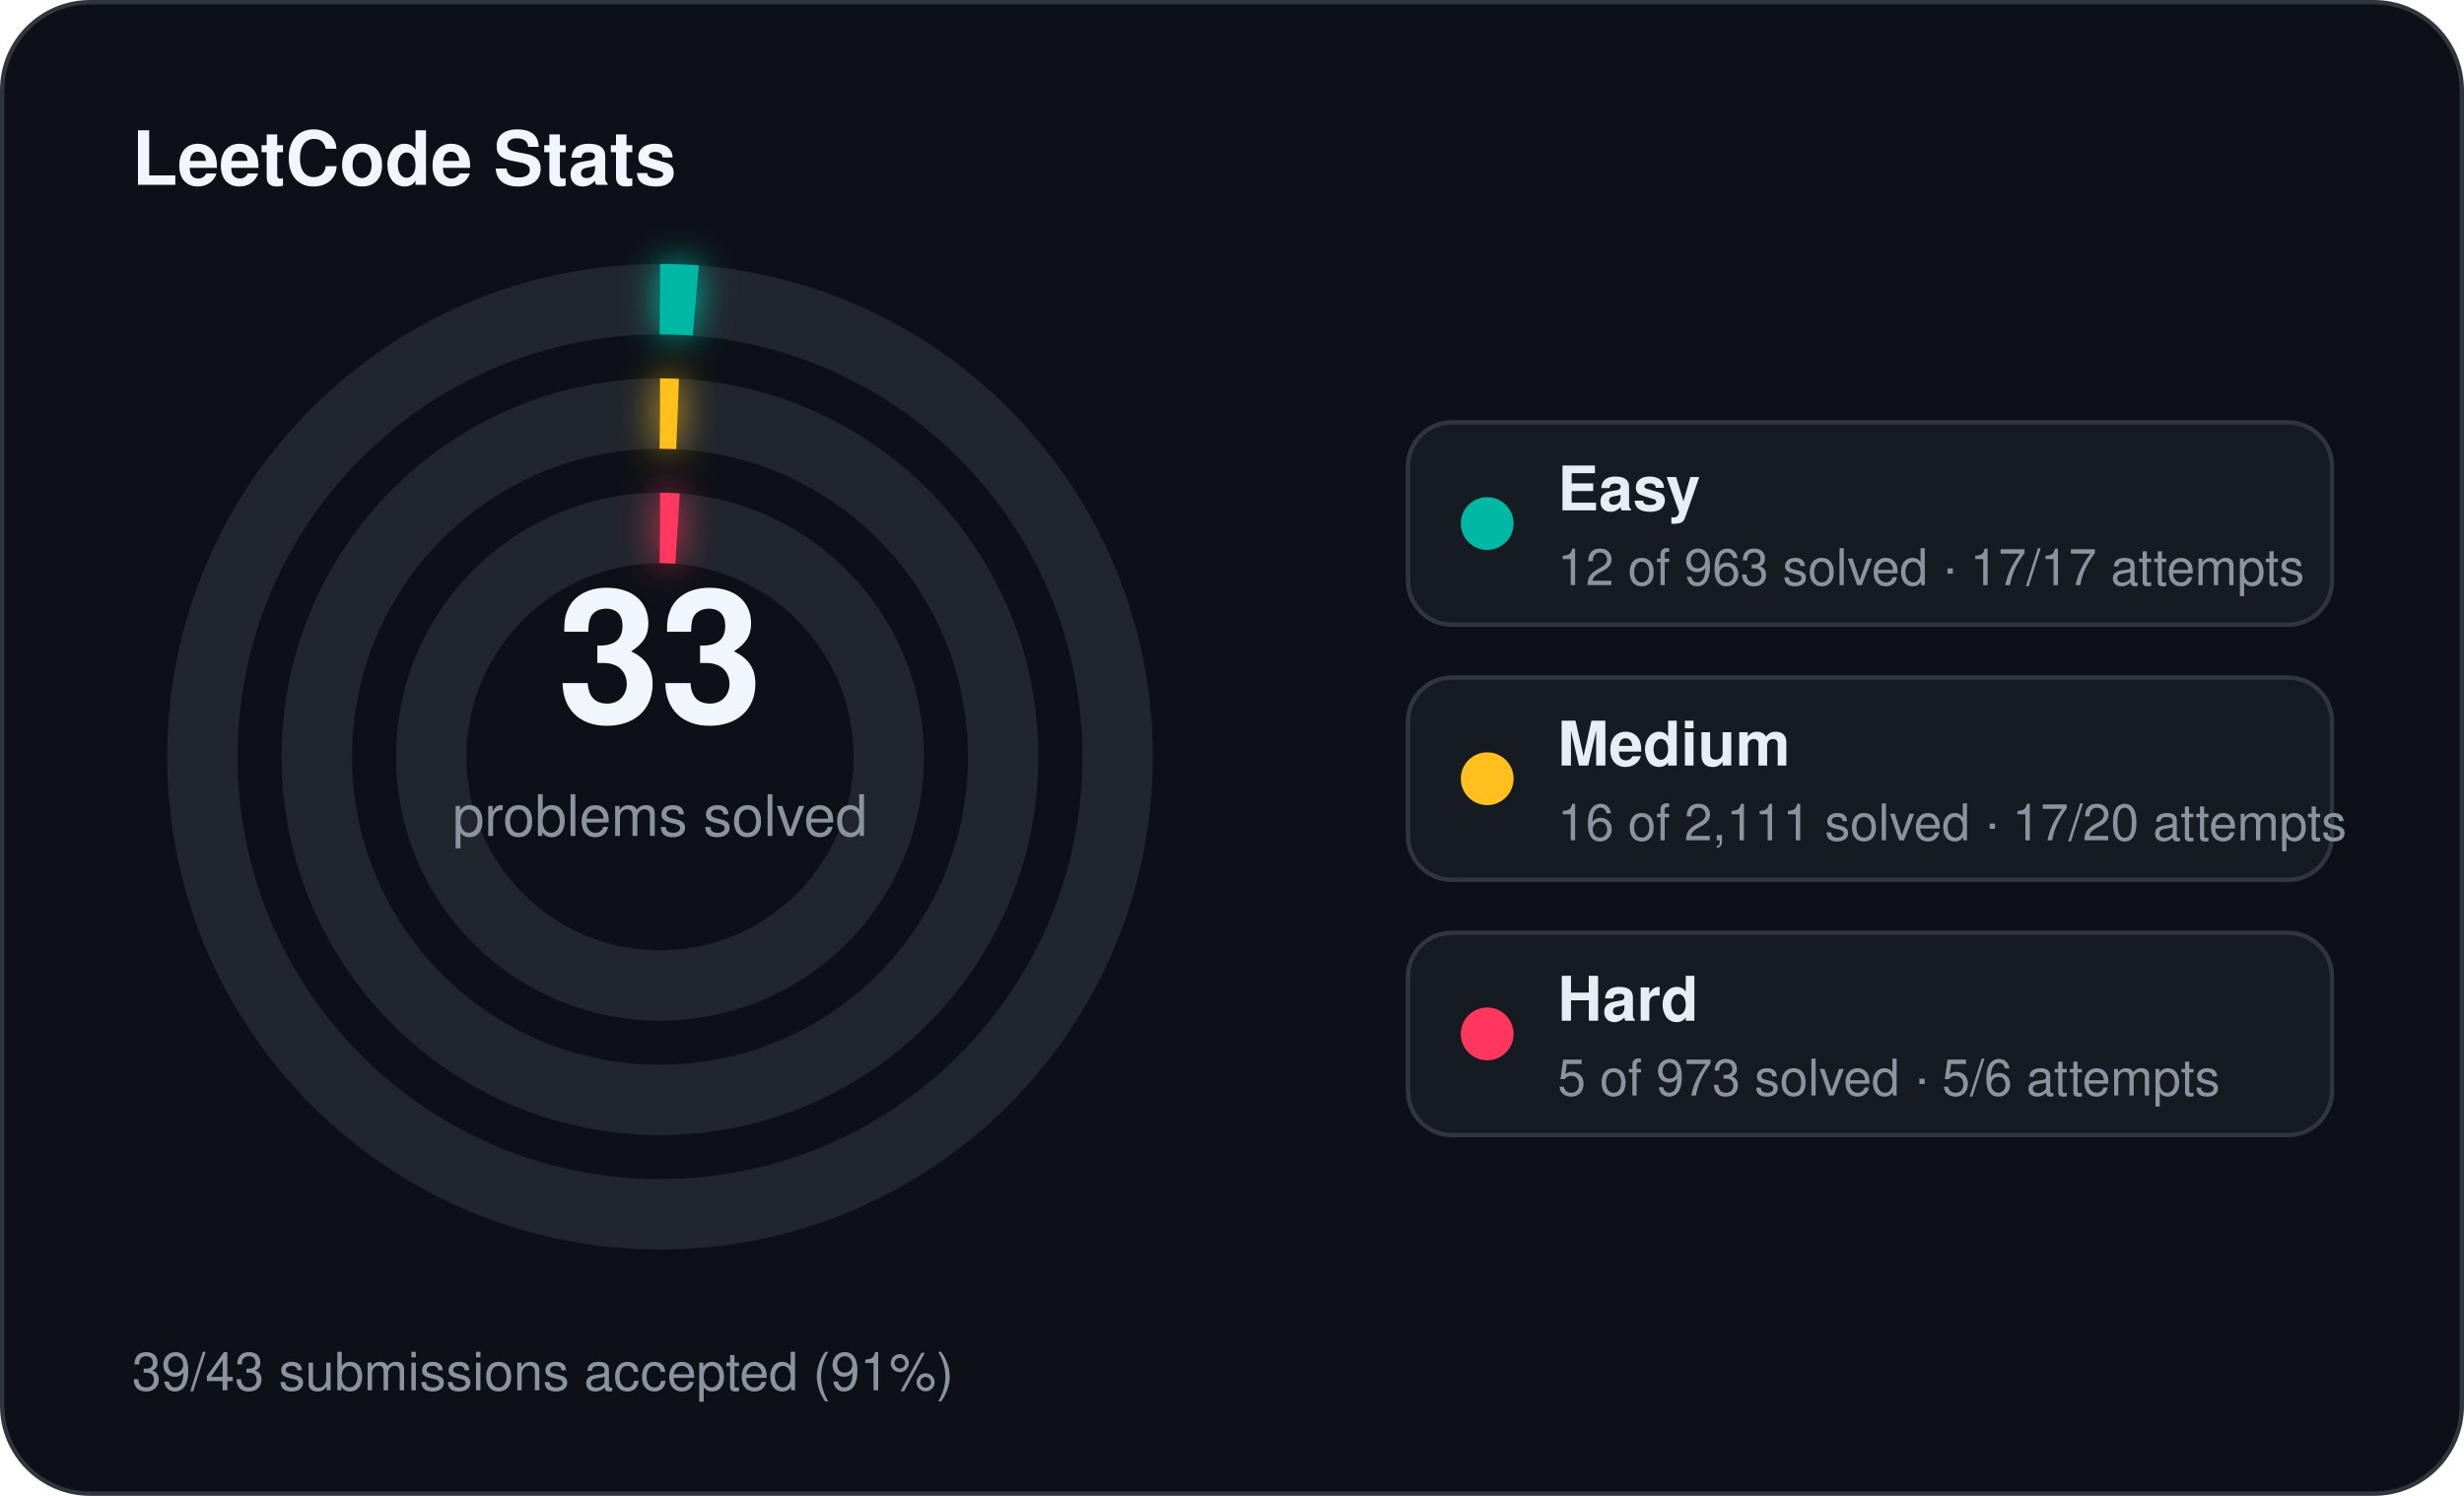
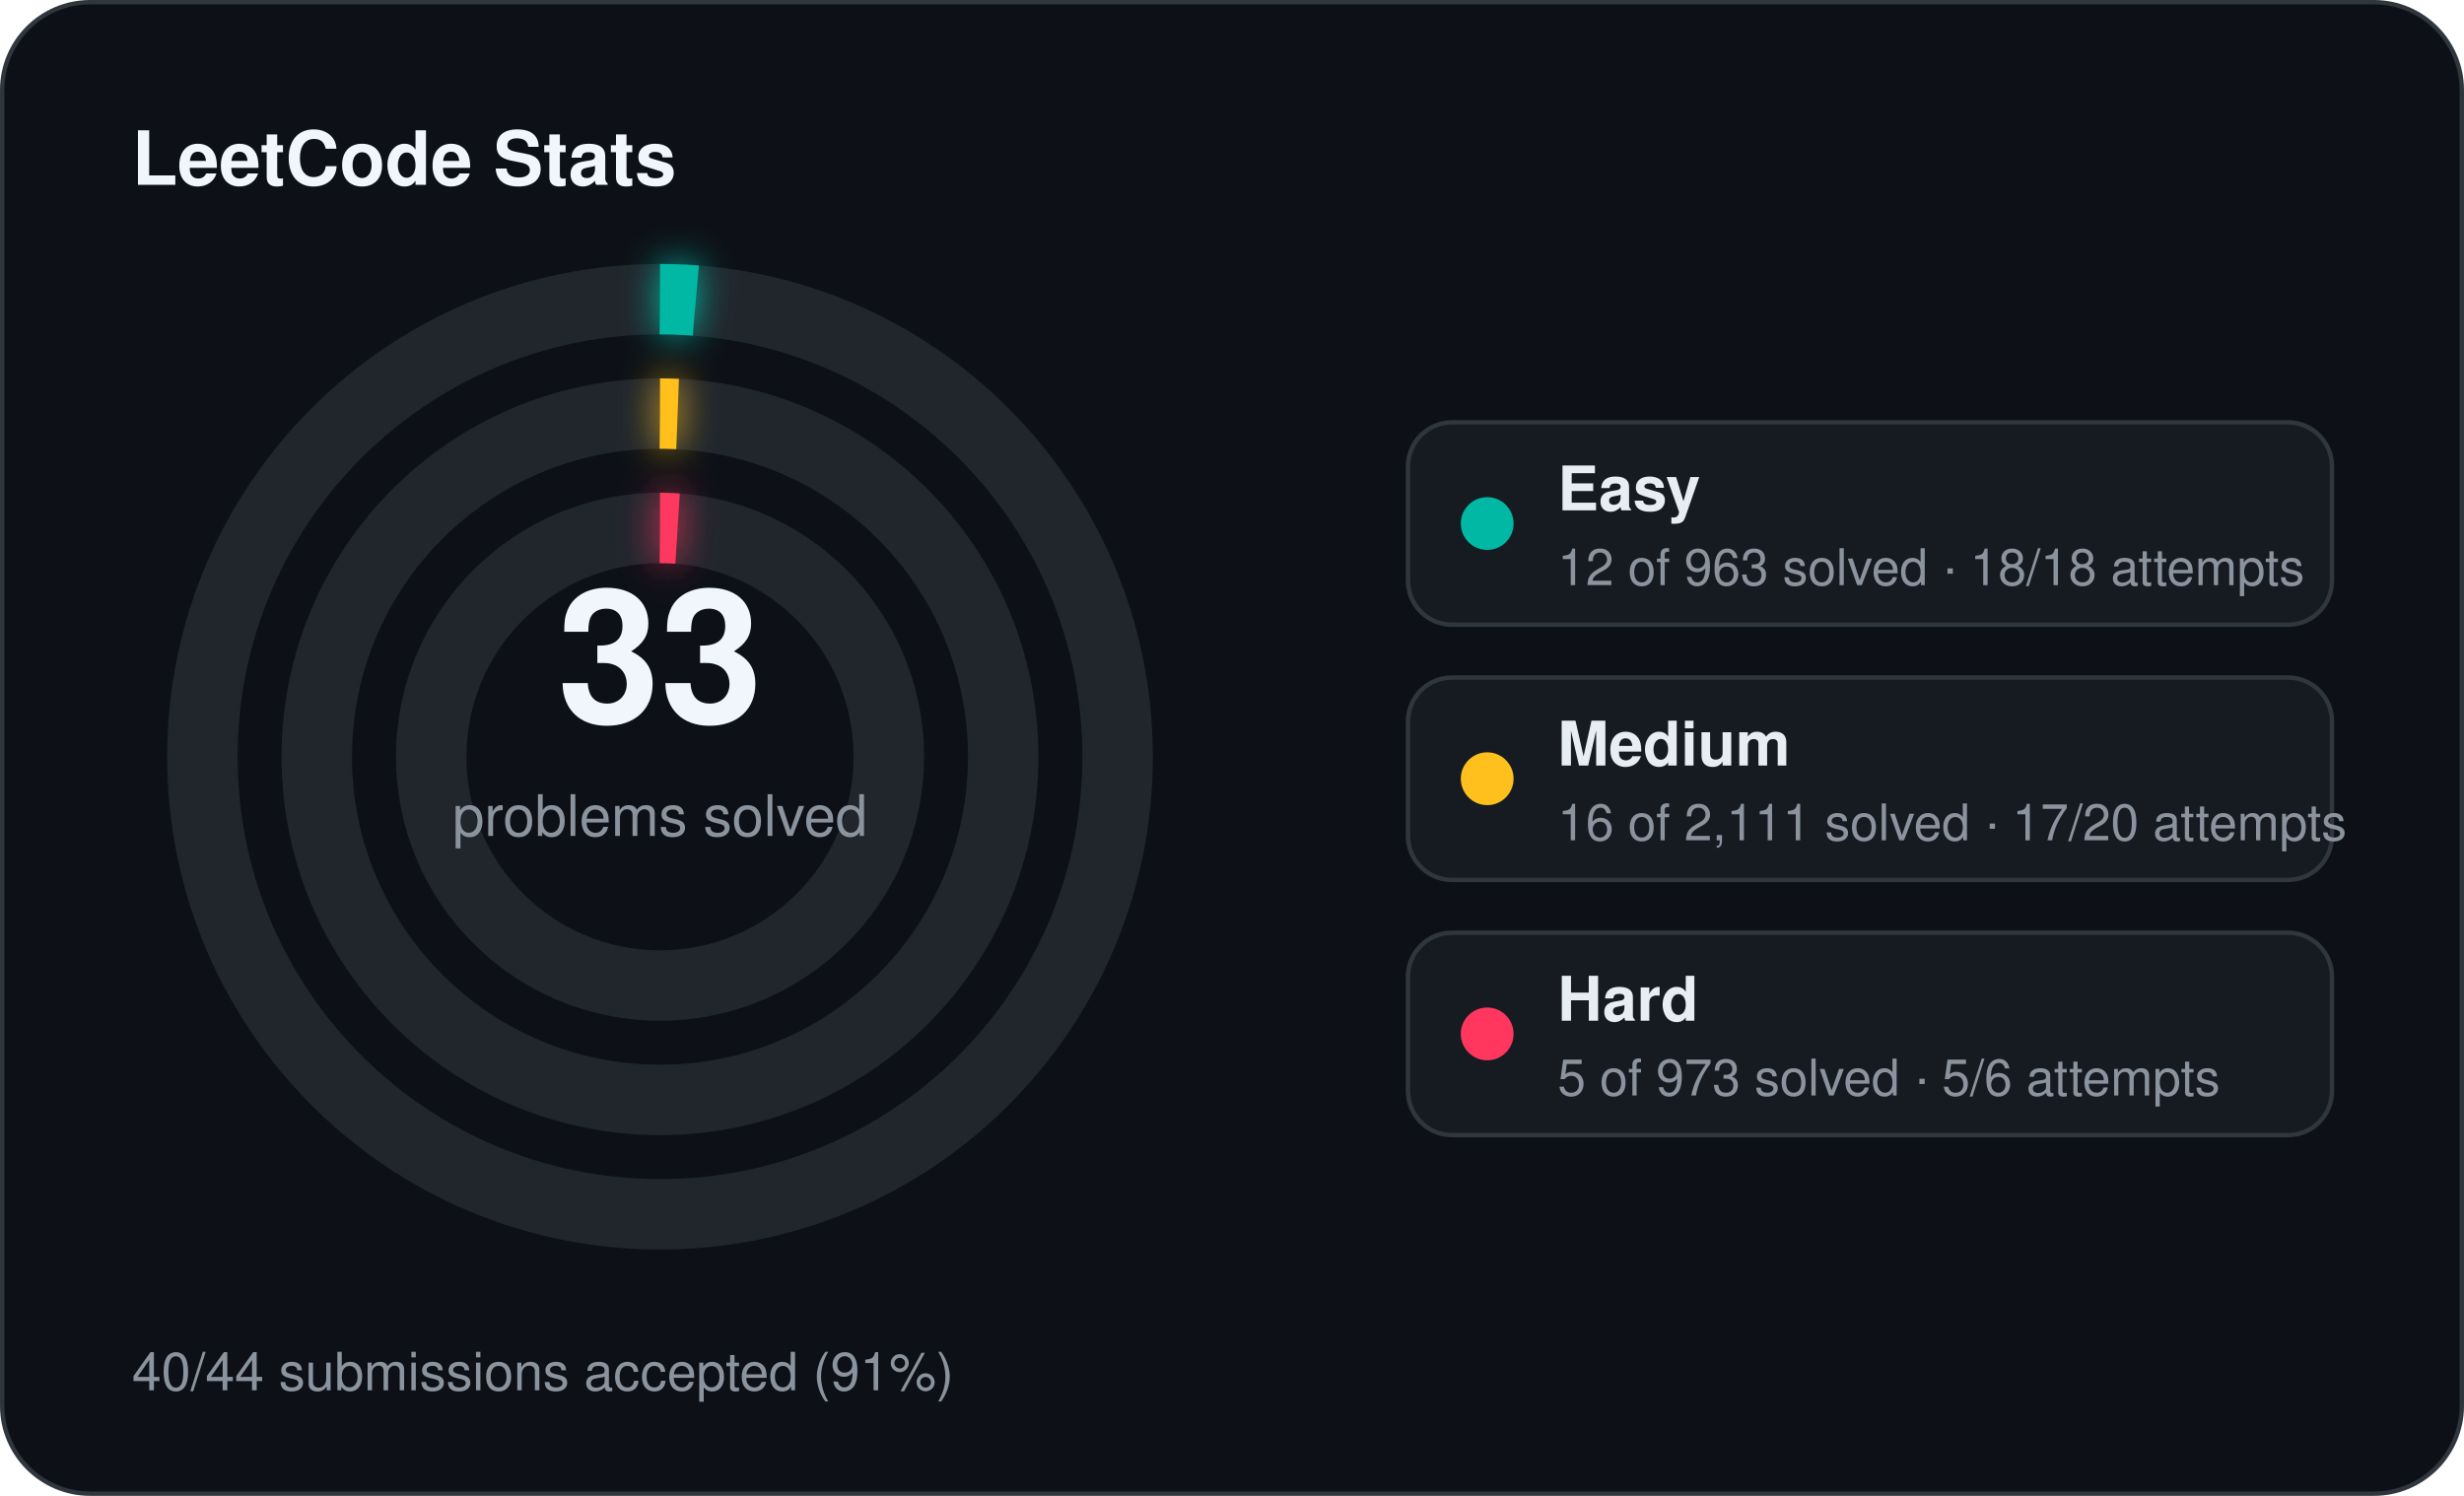
<svg xmlns="http://www.w3.org/2000/svg" width="560" height="340" viewBox="0 0 560 340">
  <defs>
    <filter id="stats-glow" x="-60%" y="-60%" width="220%" height="220%">
      <feGaussianBlur stdDeviation="4" result="blur" />
      <feMerge>
        <feMergeNode in="blur" />
        <feMergeNode in="SourceGraphic" />
      </feMerge>
    </filter>
  </defs>
  <rect x="0.5" y="0.5" width="559" height="339" rx="20" fill="#0d1117" stroke="#30363d" stroke-width="1" />
  <text x="30" y="42" fill="#f0f6fc" font-family="Segoe UI, Helvetica, Arial, sans-serif" font-size="17" font-weight="700">LeetCode Stats</text>
  <circle cx="150" cy="172" r="104" fill="none" stroke="#21262d" stroke-width="16" />
  <circle cx="150" cy="172" r="104" fill="none" stroke="#00b8a3" stroke-width="16" stroke-linecap="butt" stroke-dasharray="8.14 653.45" transform="rotate(-90 150 172)" filter="url(#stats-glow)" />
  <circle cx="150" cy="172" r="78" fill="none" stroke="#21262d" stroke-width="16" />
  <circle cx="150" cy="172" r="78" fill="none" stroke="#ffc01e" stroke-width="16" stroke-linecap="butt" stroke-dasharray="4.00 490.09" transform="rotate(-90 150 172)" filter="url(#stats-glow)" />
  <circle cx="150" cy="172" r="52" fill="none" stroke="#21262d" stroke-width="16" />
  <circle cx="150" cy="172" r="52" fill="none" stroke="#ff375f" stroke-width="16" stroke-linecap="butt" stroke-dasharray="4.00 326.73" transform="rotate(-90 150 172)" filter="url(#stats-glow)" />
  <text x="150" y="164" text-anchor="middle" fill="#f0f6fc" font-family="Segoe UI, Helvetica, Arial, sans-serif" font-size="42" font-weight="700">33</text>
  <text x="150" y="190" text-anchor="middle" fill="#8b949e" font-family="Segoe UI, Helvetica, Arial, sans-serif" font-size="13">problems solved</text>
  <rect x="320" y="96" width="210" height="46" rx="10" fill="#161b22" stroke="#30363d" stroke-width="1" />
  <circle cx="338" cy="119" r="6" fill="#00b8a3" />
  <text x="354" y="116" fill="#e6edf3" font-family="Segoe UI, Helvetica, Arial, sans-serif" font-size="14" font-weight="600">Easy</text>
-   <text x="354" y="133" fill="#8b949e" font-family="Segoe UI, Helvetica, Arial, sans-serif" font-size="11.5">12 of 963 solved · 17/17 attempts</text>
+   <text x="354" y="133" fill="#8b949e" font-family="Segoe UI, Helvetica, Arial, sans-serif" font-size="11.5">12 of 963 solved · 18/18 attempts</text>
  <rect x="320" y="154" width="210" height="46" rx="10" fill="#161b22" stroke="#30363d" stroke-width="1" />
  <circle cx="338" cy="177" r="6" fill="#ffc01e" />
  <text x="354" y="174" fill="#e6edf3" font-family="Segoe UI, Helvetica, Arial, sans-serif" font-size="14" font-weight="600">Medium</text>
  <text x="354" y="191" fill="#8b949e" font-family="Segoe UI, Helvetica, Arial, sans-serif" font-size="11.5">16 of 2,111 solved · 17/20 attempts</text>
  <rect x="320" y="212" width="210" height="46" rx="10" fill="#161b22" stroke="#30363d" stroke-width="1" />
  <circle cx="338" cy="235" r="6" fill="#ff375f" />
  <text x="354" y="232" fill="#e6edf3" font-family="Segoe UI, Helvetica, Arial, sans-serif" font-size="14" font-weight="600">Hard</text>
  <text x="354" y="249" fill="#8b949e" font-family="Segoe UI, Helvetica, Arial, sans-serif" font-size="11.5">5 of 973 solved · 5/6 attempts</text>
-   <text x="30" y="316" fill="#8b949e" font-family="Segoe UI, Helvetica, Arial, sans-serif" font-size="12">39/43 submissions accepted (91%)</text>
+   <text x="30" y="316" fill="#8b949e" font-family="Segoe UI, Helvetica, Arial, sans-serif" font-size="12">40/44 submissions accepted (91%)</text>
</svg>
